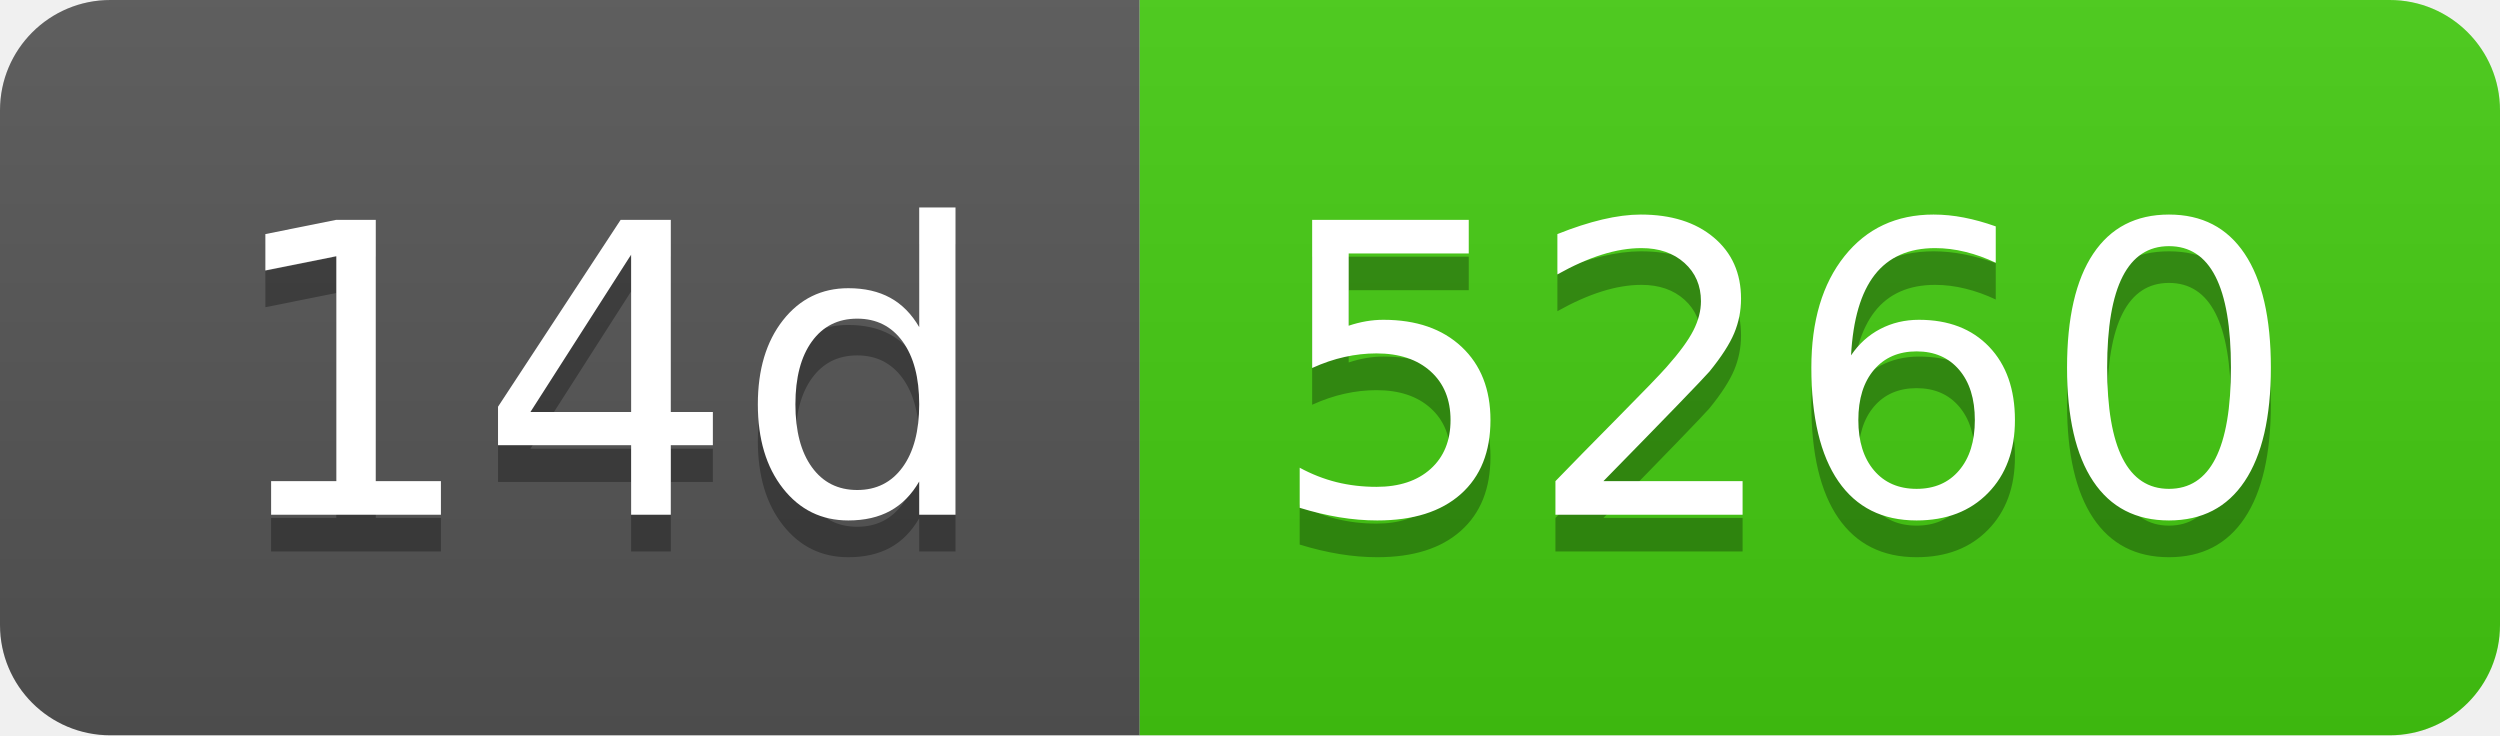
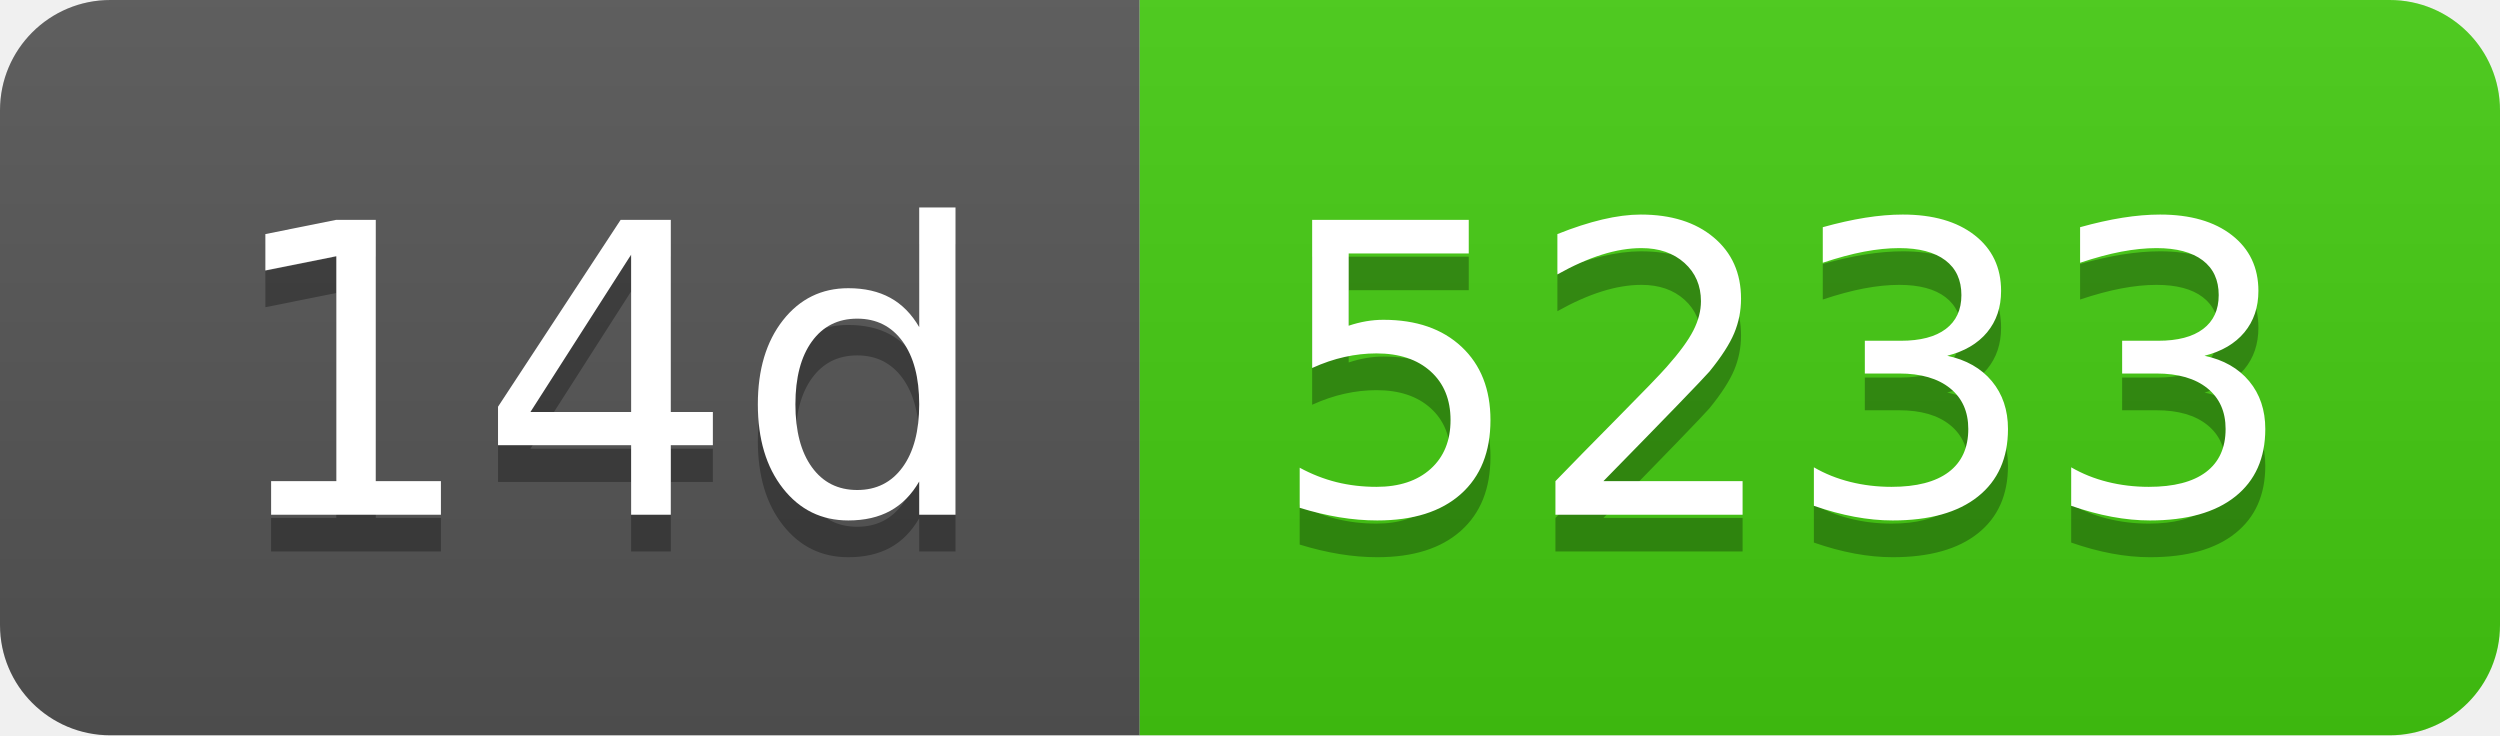
- <svg xmlns="http://www.w3.org/2000/svg" width="68" height="20" role="img" aria-label="14d: 5260">
+ <svg xmlns="http://www.w3.org/2000/svg" width="68" height="20" role="img" aria-label="14d: 5233">
  <linearGradient id="s" x2="0" y2="100%">
    <stop offset="0" stop-color="#bbb" stop-opacity=".1" />
    <stop offset="1" stop-opacity=".1" />
  </linearGradient>
  <clipPath id="r">
    <rect width="68" height="20" rx="3" fill="#fff" />
  </clipPath>
  <g clip-path="url(#r)">
    <rect width="31" height="20" fill="#555" />
    <rect x="31" width="37" height="20" fill="#4c1" />
    <rect width="68" height="20" fill="url(#s)" />
  </g>
  <g fill="#fff" text-anchor="middle" font-family="Verdana,Geneva,DejaVu Sans,sans-serif" text-rendering="geometricPrecision" font-size="110">
    <text aria-hidden="true" x="165" y="150" fill="#010101" fill-opacity=".3" transform="scale(.1)" textLength="210">14d</text>
    <text x="165" y="140" transform="scale(.1)" fill="#fff" textLength="210">14d</text>
-     <text aria-hidden="true" x="485" y="150" fill="#010101" fill-opacity=".3" transform="scale(.1)" textLength="270">5260</text>
-     <text x="485" y="140" transform="scale(.1)" fill="#fff" textLength="270">5260</text>
+     <text aria-hidden="true" x="485" y="150" fill="#010101" fill-opacity=".3" transform="scale(.1)" textLength="270">5233</text>
+     <text x="485" y="140" transform="scale(.1)" fill="#fff" textLength="270">5233</text>
  </g>
</svg>
